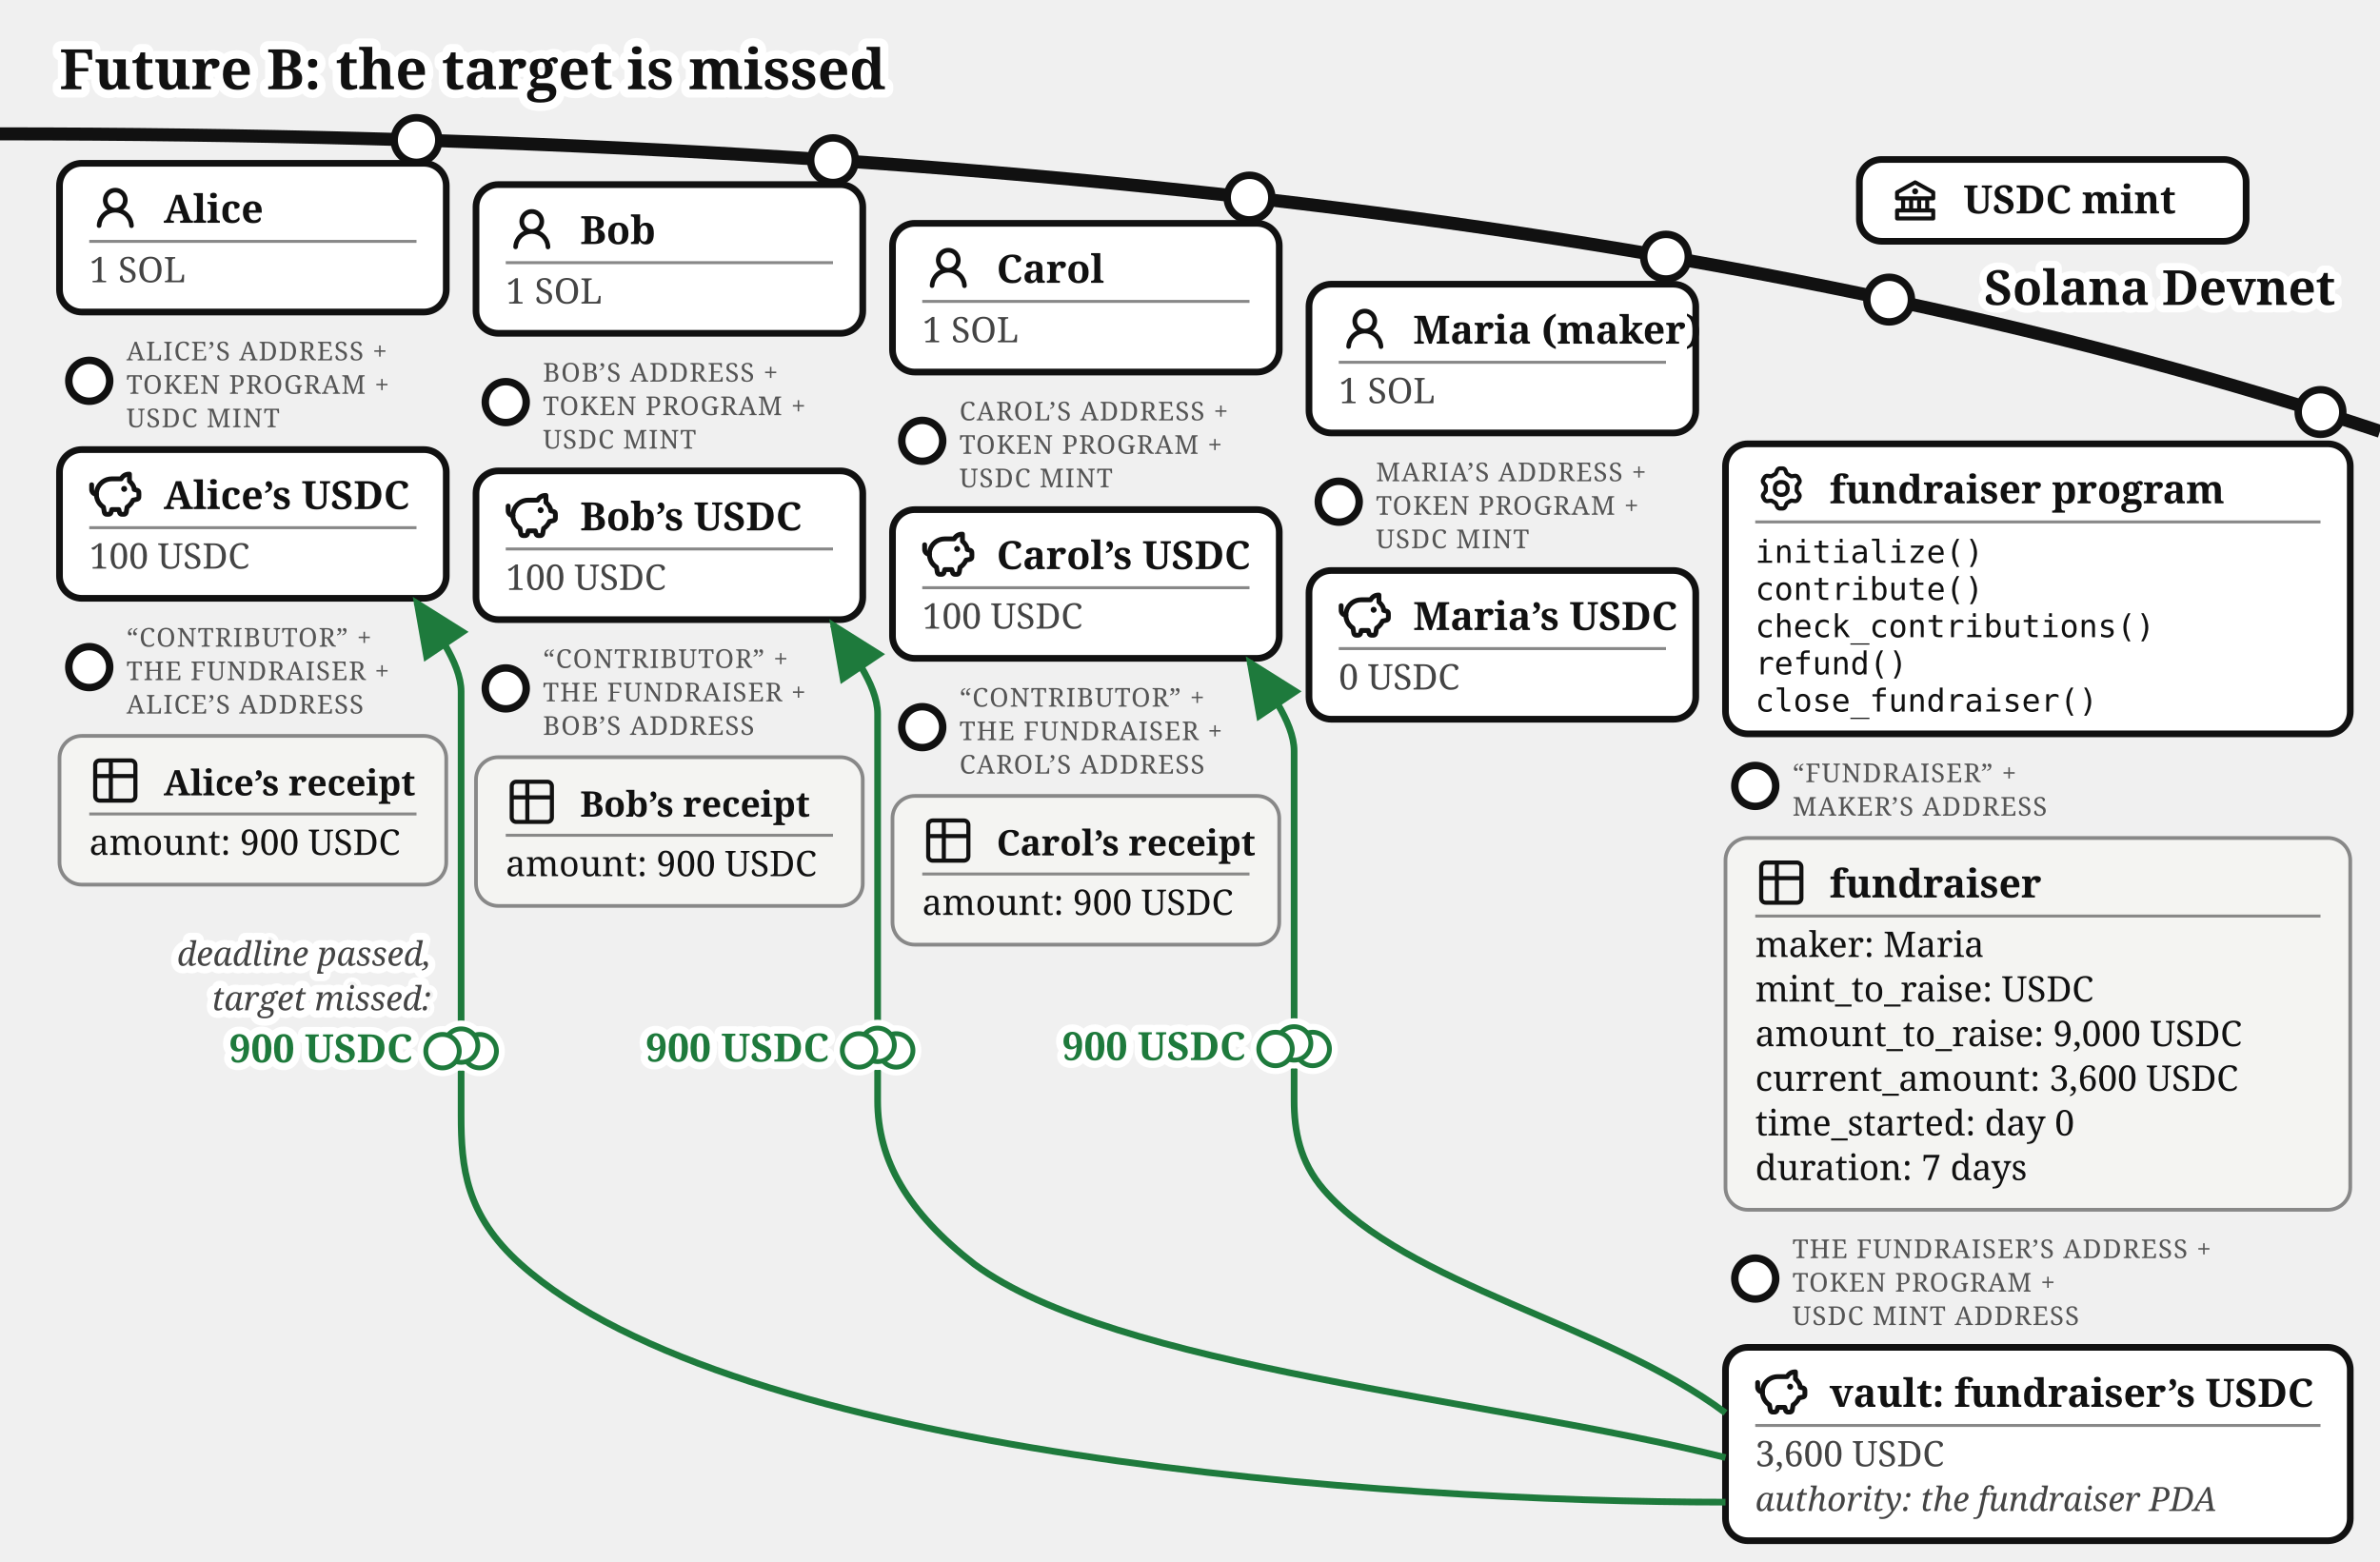
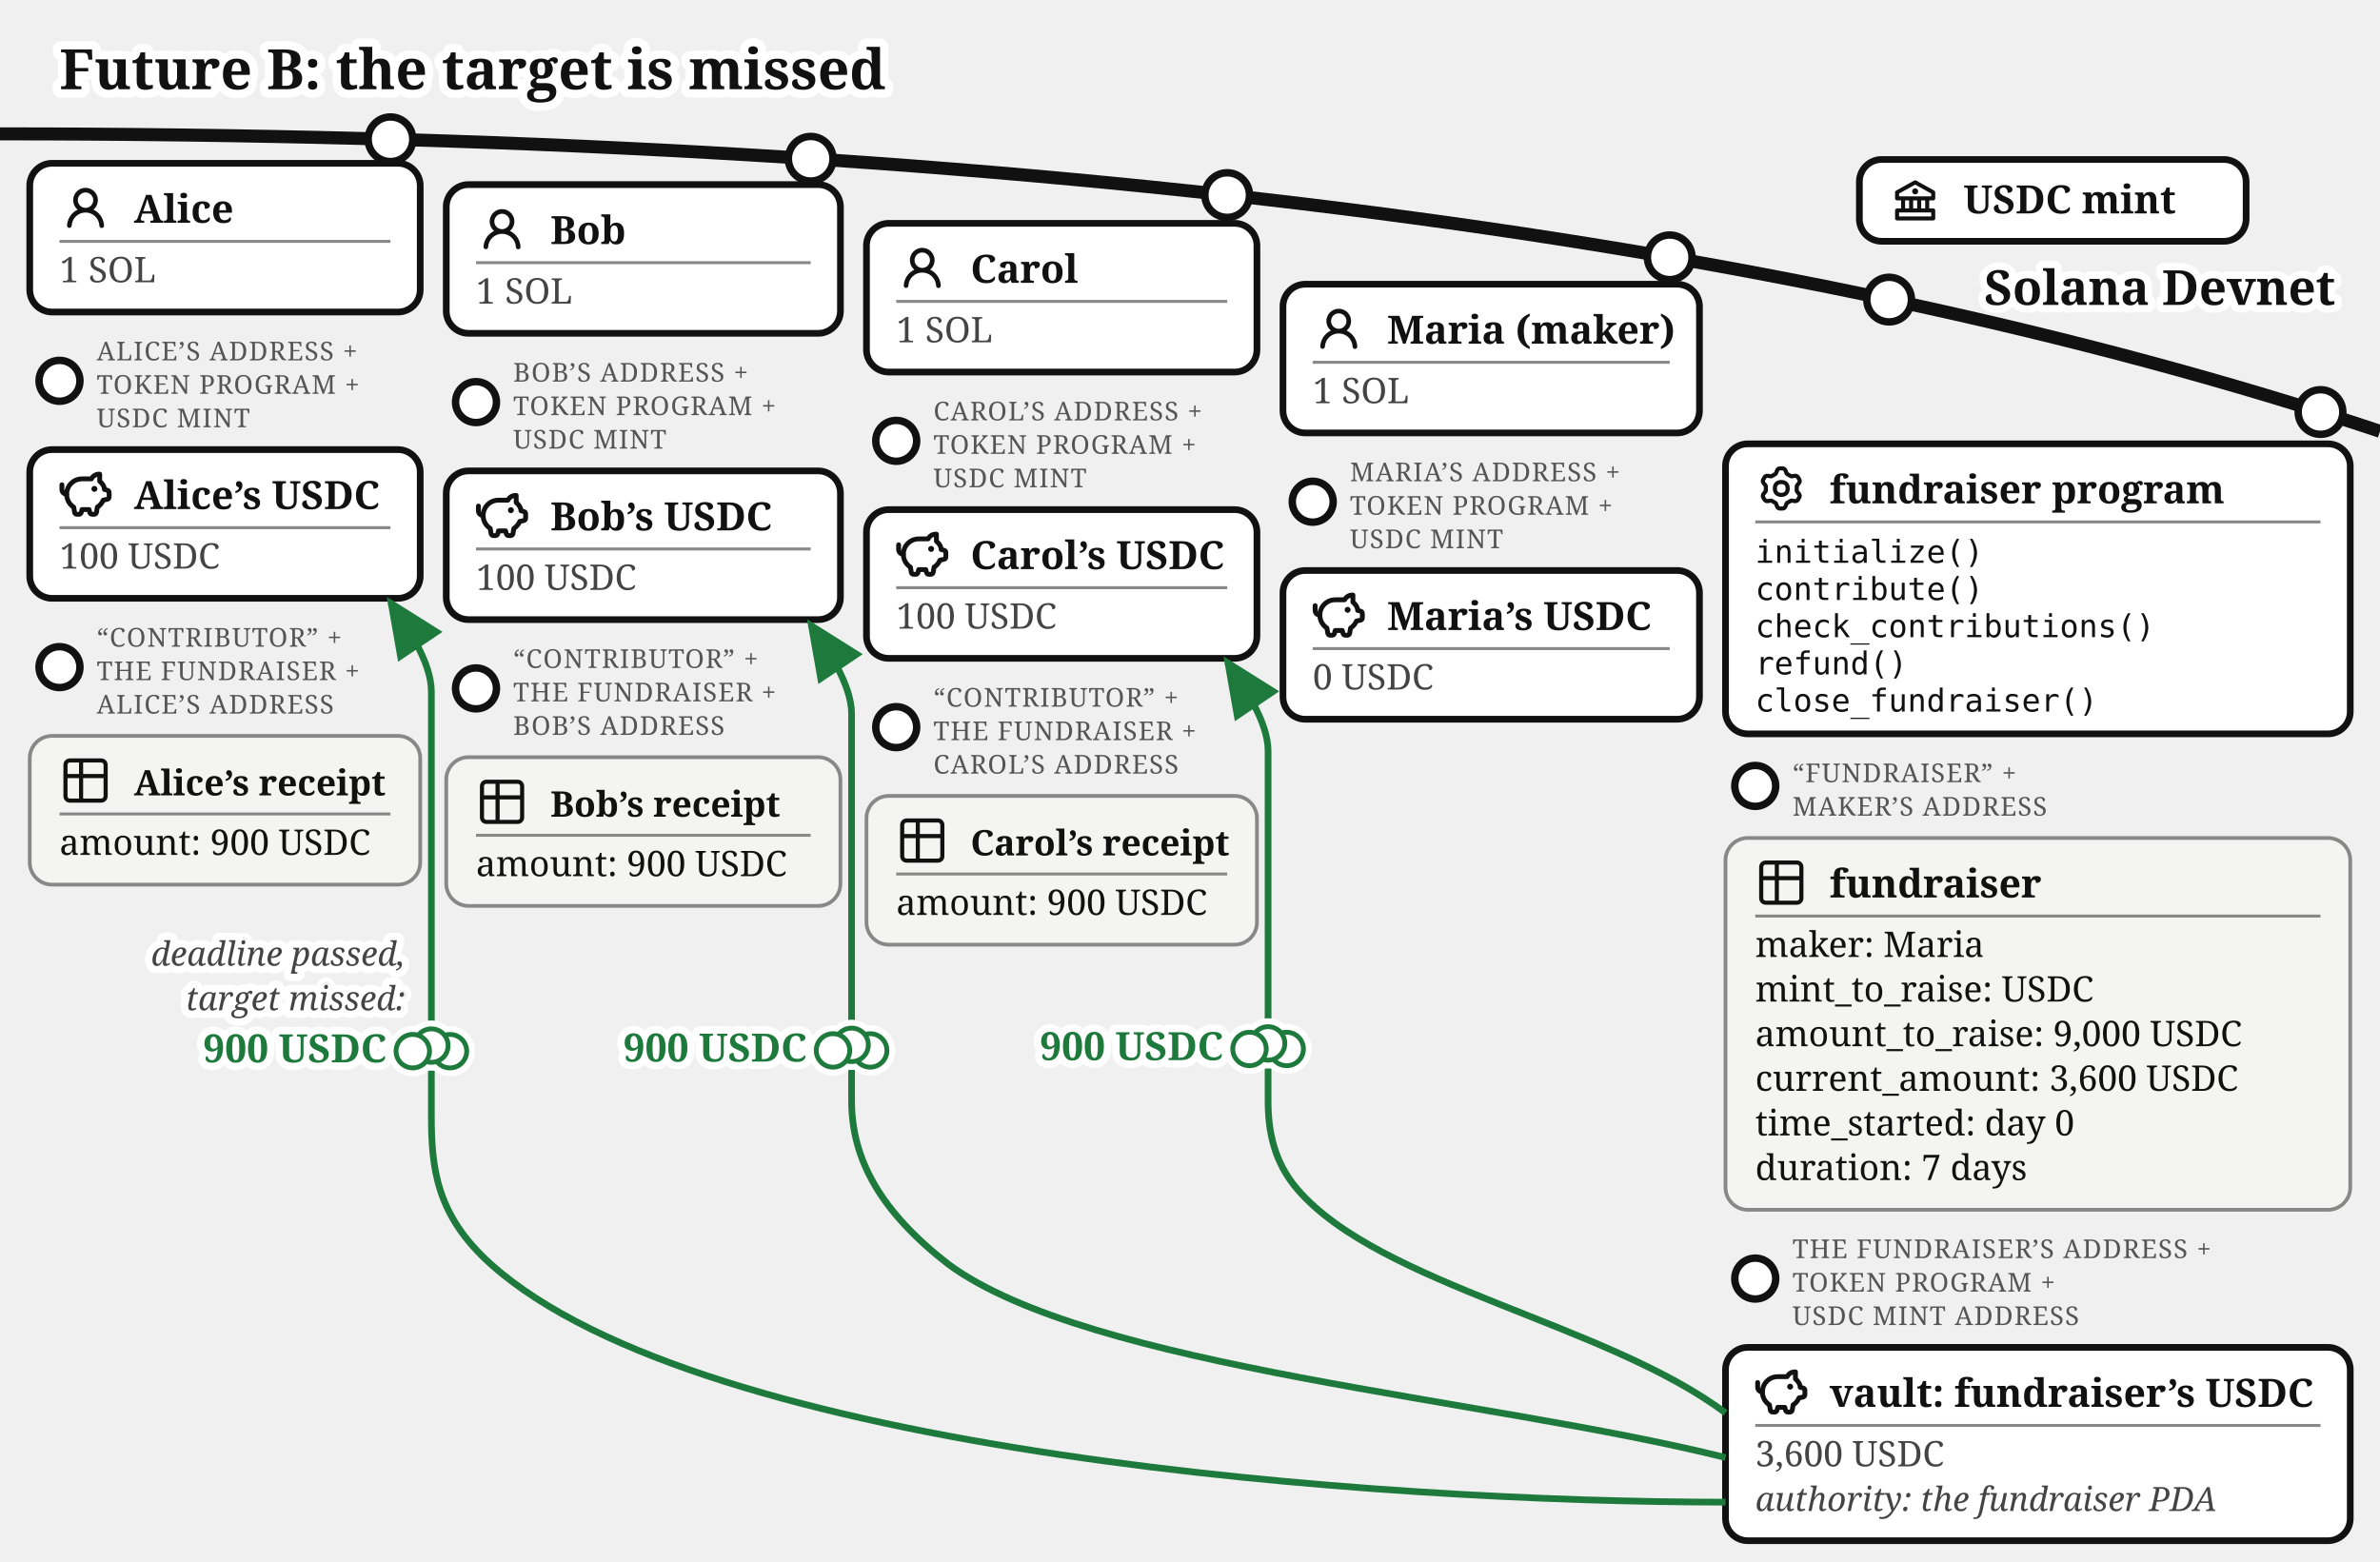
<svg xmlns="http://www.w3.org/2000/svg" viewBox="0 0 640 420" font-family="Gelasio, Georgia, serif" fill="#111">
  <text stroke="#fff" stroke-width="4.5" paint-order="stroke" stroke-linejoin="round" x="16" y="24" font-size="15" font-weight="bold">Future B: the target is missed</text>
  <defs>
    <marker id="fund-fba" markerWidth="9" markerHeight="8" refX="8" refY="4" orient="auto">
      <path d="M0,0 L9,4 L0,8 z" fill="#1e7a3c" />
    </marker>
    <marker id="fund-fbg" markerWidth="9" markerHeight="8" refX="8" refY="4" orient="auto">
      <path d="M0,0 L9,4 L0,8 z" fill="#777" />
    </marker>
  </defs>
  <path d="M 0,36 Q 400,36 640,116" fill="none" stroke="#111" stroke-width="3.5" />
  <text stroke="#fff" stroke-width="4" paint-order="stroke" stroke-linejoin="round" x="628" y="82" font-size="13" font-weight="bold" fill="#111" text-anchor="end">Solana Devnet</text>
  <g>
    <circle cx="508" cy="80.573" r="6" fill="#fff" stroke="#111" stroke-width="2" />
    <rect x="500" y="42.893" width="104" height="22" rx="6" fill="#fff" stroke="#111" stroke-width="1.8" />
    <g transform="translate(508,46.8932)">
      <g transform="translate(0.52,0.519) scale(0.54)" fill="#111">
        <path d="m21.49 7.13l-9-5a.99.99 0 0 0-.97 0l-9.01 5C2.19 7.31 2 7.64 2 8v3c0 .55.45 1 1 1h2v4H3c-.55 0-1 .45-1 1v4c0 .55.45 1 1 1h18c.55 0 1-.45 1-1v-4c0-.55-.45-1-1-1h-2v-4h2c.55 0 1-.45 1-1V8a1 1 0 0 0-.51-.87M7 12h2v4H7zm6 0v4h-2v-4zm7 6v2H4v-2zm-3-2h-2v-4h2zm3-6H4V8.59l8-4.44l8 4.44z" />
        <path d="M12 6a1.5 1.5 0 1 0 0 3a1.5 1.5 0 1 0 0-3" />
      </g>
    </g>
    <text x="528" y="57.39" font-size="10.5" font-weight="bold">USDC mint</text>
  </g>
  <g>
-     <circle cx="112" cy="37.663" r="6" fill="#fff" stroke="#111" stroke-width="2" />
-     <rect x="16" y="43.917" width="104" height="40" rx="6" fill="#fff" stroke="#111" stroke-width="1.8" />
-     <g transform="translate(24,48.9168)">
-       <g transform="translate(0.36,0.767) scale(0.8301)" fill="#111">
-         <path d="M10.561 8.073a6 6 0 0 1 3.432 5.142a.75.75 0 1 1-1.498.07a4.5 4.5 0 0 0-8.99 0a.75.75 0 0 1-1.498-.07a6 6 0 0 1 3.431-5.142a3.999 3.999 0 1 1 5.123 0M10.5 5a2.5 2.5 0 1 0-5 0a2.5 2.5 0 0 0 5 0" />
-       </g>
-     </g>
-     <text x="44" y="59.917" font-size="10.5" font-weight="bold">Alice</text>
-     <line x1="24" y1="64.917" x2="112" y2="64.917" stroke="#888" stroke-width="0.8" />
-     <text x="24" y="75.917" font-size="9.5" fill="#444">1 SOL</text>
-   </g>
-   <g>
-     <circle cx="24" cy="102.417" r="5.5" fill="#fff" stroke="#111" stroke-width="2" />
-     <text x="34" y="96.917" font-size="7" letter-spacing="0.3" fill="#555">ALICE’S ADDRESS +</text>
-     <text x="34" y="105.917" font-size="7" letter-spacing="0.3" fill="#555">TOKEN PROGRAM +</text>
-     <text x="34" y="114.917" font-size="7" letter-spacing="0.3" fill="#555">USDC MINT</text>
-     <rect x="16" y="120.917" width="104" height="40" rx="6" fill="#fff" stroke="#111" stroke-width="1.8" />
-     <g transform="translate(24,125.917)">
-       <g transform="translate(-0.624,-0.624) scale(0.6353)" fill="none" stroke="#111" stroke-linecap="round" stroke-linejoin="round" stroke-width="2.047">
-         <path d="M14.5 5.5h-4A6.5 6.5 0 0 0 7 17.478l.288 1.738c.07.423.105.635.202.798a1 1 0 0 0 .49.416c.178.07.392.07.822.07c.397 0 .596 0 .764-.062a1 1 0 0 0 .479-.374c.1-.148.15-.34.246-.727l.209-.837h3l.21.837c.096.386.144.58.245.727a1 1 0 0 0 .479.374c.168.062.367.062.764.062c.43 0 .644 0 .821-.07a1 1 0 0 0 .49-.416c.098-.163.133-.375.203-.798L17 17.478a6.5 6.5 0 0 0 2.502-2.978l.89-.178c.77-.154 1.155-.231 1.381-.508c.227-.276.227-.669.227-1.453v-.3c0-.75 0-1.124-.212-1.396c-.212-.27-.575-.362-1.303-.544L20 10c0-1.5-1.167-2.833-2-3.5v-3h-.264c-1.37 0-2.623.774-3.236 2" />
-         <path d="M15.875 9.75h-.125m.25 0a.25.25 0 1 1-.5 0a.25.25 0 0 1 .5 0M2 8v2a2 2 0 0 0 2 2" />
-       </g>
-     </g>
-     <text x="44" y="136.917" font-size="10.5" font-weight="bold">Alice’s USDC</text>
-     <line x1="24" y1="141.917" x2="112" y2="141.917" stroke="#888" stroke-width="0.8" />
-     <text x="24" y="152.917" font-size="9.5" fill="#444">100 USDC</text>
-   </g>
-   <g>
-     <circle cx="24" cy="179.417" r="5.5" fill="#fff" stroke="#111" stroke-width="2" />
-     <text x="34" y="173.917" font-size="7" letter-spacing="0.3" fill="#555">“CONTRIBUTOR” +</text>
-     <text x="34" y="182.917" font-size="7" letter-spacing="0.3" fill="#555">THE FUNDRAISER +</text>
-     <text x="34" y="191.917" font-size="7" letter-spacing="0.3" fill="#555">ALICE’S ADDRESS</text>
-     <rect x="16" y="197.917" width="104" height="40" rx="6" fill="#f4f4f2" stroke="#888" />
-     <g transform="translate(24,202.917)">
-       <g transform="translate(-0.195,-0.195) scale(0.6)" fill="none" stroke="#111" stroke-linecap="round" stroke-linejoin="round" stroke-width="1.843">
-         <path d="M3 5a2 2 0 0 1 2-2h14a2 2 0 0 1 2 2v14a2 2 0 0 1-2 2H5a2 2 0 0 1-2-2zm0 5h18M10 3v18" />
-       </g>
-     </g>
-     <text x="44" y="213.917" font-size="9.5" font-weight="bold">Alice’s receipt</text>
-     <line x1="24" y1="218.917" x2="112" y2="218.917" stroke="#888" stroke-width="0.8" />
-     <text x="24" y="229.917" font-size="9.5">amount: 900 USDC</text>
-   </g>
-   <g>
-     <circle cx="224" cy="43.091" r="6" fill="#fff" stroke="#111" stroke-width="2" />
-     <rect x="128" y="49.644" width="104" height="40" rx="6" fill="#fff" stroke="#111" stroke-width="1.8" />
-     <g transform="translate(136,54.6439)">
-       <g transform="translate(0.36,0.767) scale(0.8301)" fill="#111">
-         <path d="M10.561 8.073a6 6 0 0 1 3.432 5.142a.75.75 0 1 1-1.498.07a4.5 4.5 0 0 0-8.99 0a.75.75 0 0 1-1.498-.07a6 6 0 0 1 3.431-5.142a3.999 3.999 0 1 1 5.123 0M10.5 5a2.5 2.5 0 1 0-5 0a2.5 2.5 0 0 0 5 0" />
-       </g>
-     </g>
-     <text x="156" y="65.644" font-size="10.5" font-weight="bold">Bob</text>
-     <line x1="136" y1="70.644" x2="224" y2="70.644" stroke="#888" stroke-width="0.8" />
-     <text x="136" y="81.644" font-size="9.5" fill="#444">1 SOL</text>
-   </g>
-   <g>
-     <circle cx="136" cy="108.144" r="5.5" fill="#fff" stroke="#111" stroke-width="2" />
-     <text x="146" y="102.644" font-size="7" letter-spacing="0.3" fill="#555">BOB’S ADDRESS +</text>
-     <text x="146" y="111.644" font-size="7" letter-spacing="0.3" fill="#555">TOKEN PROGRAM +</text>
-     <text x="146" y="120.644" font-size="7" letter-spacing="0.3" fill="#555">USDC MINT</text>
-     <rect x="128" y="126.644" width="104" height="40" rx="6" fill="#fff" stroke="#111" stroke-width="1.8" />
-     <g transform="translate(136,131.644)">
-       <g transform="translate(-0.624,-0.624) scale(0.6353)" fill="none" stroke="#111" stroke-linecap="round" stroke-linejoin="round" stroke-width="2.047">
-         <path d="M14.5 5.5h-4A6.5 6.5 0 0 0 7 17.478l.288 1.738c.07.423.105.635.202.798a1 1 0 0 0 .49.416c.178.07.392.07.822.07c.397 0 .596 0 .764-.062a1 1 0 0 0 .479-.374c.1-.148.15-.34.246-.727l.209-.837h3l.21.837c.096.386.144.58.245.727a1 1 0 0 0 .479.374c.168.062.367.062.764.062c.43 0 .644 0 .821-.07a1 1 0 0 0 .49-.416c.098-.163.133-.375.203-.798L17 17.478a6.5 6.5 0 0 0 2.502-2.978l.89-.178c.77-.154 1.155-.231 1.381-.508c.227-.276.227-.669.227-1.453v-.3c0-.75 0-1.124-.212-1.396c-.212-.27-.575-.362-1.303-.544L20 10c0-1.5-1.167-2.833-2-3.5v-3h-.264c-1.37 0-2.623.774-3.236 2" />
-         <path d="M15.875 9.75h-.125m.25 0a.25.25 0 1 1-.5 0a.25.25 0 0 1 .5 0M2 8v2a2 2 0 0 0 2 2" />
-       </g>
-     </g>
-     <text x="156" y="142.644" font-size="10.5" font-weight="bold">Bob’s USDC</text>
-     <line x1="136" y1="147.644" x2="224" y2="147.644" stroke="#888" stroke-width="0.8" />
-     <text x="136" y="158.644" font-size="9.5" fill="#444">100 USDC</text>
-   </g>
-   <g>
-     <circle cx="136" cy="185.144" r="5.5" fill="#fff" stroke="#111" stroke-width="2" />
-     <text x="146" y="179.644" font-size="7" letter-spacing="0.3" fill="#555">“CONTRIBUTOR” +</text>
-     <text x="146" y="188.644" font-size="7" letter-spacing="0.3" fill="#555">THE FUNDRAISER +</text>
-     <text x="146" y="197.644" font-size="7" letter-spacing="0.3" fill="#555">BOB’S ADDRESS</text>
-     <rect x="128" y="203.644" width="104" height="40" rx="6" fill="#f4f4f2" stroke="#888" />
-     <g transform="translate(136,208.644)">
-       <g transform="translate(-0.195,-0.195) scale(0.6)" fill="none" stroke="#111" stroke-linecap="round" stroke-linejoin="round" stroke-width="1.843">
-         <path d="M3 5a2 2 0 0 1 2-2h14a2 2 0 0 1 2 2v14a2 2 0 0 1-2 2H5a2 2 0 0 1-2-2zm0 5h18M10 3v18" />
-       </g>
-     </g>
-     <text x="156" y="219.644" font-size="9.5" font-weight="bold">Bob’s receipt</text>
-     <line x1="136" y1="224.644" x2="224" y2="224.644" stroke="#888" stroke-width="0.8" />
-     <text x="136" y="235.644" font-size="9.5">amount: 900 USDC</text>
-   </g>
-   <g>
-     <circle cx="336" cy="53.138" r="6" fill="#fff" stroke="#111" stroke-width="2" />
-     <rect x="240" y="60.062" width="104" height="40" rx="6" fill="#fff" stroke="#111" stroke-width="1.8" />
-     <g transform="translate(248,65.0617)">
-       <g transform="translate(0.36,0.767) scale(0.8301)" fill="#111">
-         <path d="M10.561 8.073a6 6 0 0 1 3.432 5.142a.75.75 0 1 1-1.498.07a4.5 4.5 0 0 0-8.99 0a.75.75 0 0 1-1.498-.07a6 6 0 0 1 3.431-5.142a3.999 3.999 0 1 1 5.123 0M10.5 5a2.5 2.5 0 1 0-5 0a2.5 2.5 0 0 0 5 0" />
-       </g>
-     </g>
-     <text x="268" y="76.062" font-size="10.5" font-weight="bold">Carol</text>
-     <line x1="248" y1="81.062" x2="336" y2="81.062" stroke="#888" stroke-width="0.8" />
-     <text x="248" y="92.062" font-size="9.5" fill="#444">1 SOL</text>
-   </g>
-   <g>
-     <circle cx="248" cy="118.562" r="5.5" fill="#fff" stroke="#111" stroke-width="2" />
-     <text x="258" y="113.062" font-size="7" letter-spacing="0.3" fill="#555">CAROL’S ADDRESS +</text>
-     <text x="258" y="122.062" font-size="7" letter-spacing="0.3" fill="#555">TOKEN PROGRAM +</text>
-     <text x="258" y="131.062" font-size="7" letter-spacing="0.3" fill="#555">USDC MINT</text>
-     <rect x="240" y="137.062" width="104" height="40" rx="6" fill="#fff" stroke="#111" stroke-width="1.8" />
-     <g transform="translate(248,142.062)">
-       <g transform="translate(-0.624,-0.624) scale(0.6353)" fill="none" stroke="#111" stroke-linecap="round" stroke-linejoin="round" stroke-width="2.047">
-         <path d="M14.5 5.5h-4A6.5 6.5 0 0 0 7 17.478l.288 1.738c.07.423.105.635.202.798a1 1 0 0 0 .49.416c.178.07.392.07.822.07c.397 0 .596 0 .764-.062a1 1 0 0 0 .479-.374c.1-.148.15-.34.246-.727l.209-.837h3l.21.837c.096.386.144.58.245.727a1 1 0 0 0 .479.374c.168.062.367.062.764.062c.43 0 .644 0 .821-.07a1 1 0 0 0 .49-.416c.098-.163.133-.375.203-.798L17 17.478a6.5 6.5 0 0 0 2.502-2.978l.89-.178c.77-.154 1.155-.231 1.381-.508c.227-.276.227-.669.227-1.453v-.3c0-.75 0-1.124-.212-1.396c-.212-.27-.575-.362-1.303-.544L20 10c0-1.5-1.167-2.833-2-3.5v-3h-.264c-1.37 0-2.623.774-3.236 2" />
-         <path d="M15.875 9.75h-.125m.25 0a.25.25 0 1 1-.5 0a.25.25 0 0 1 .5 0M2 8v2a2 2 0 0 0 2 2" />
-       </g>
-     </g>
-     <text x="268" y="153.062" font-size="10.5" font-weight="bold">Carol’s USDC</text>
-     <line x1="248" y1="158.062" x2="336" y2="158.062" stroke="#888" stroke-width="0.8" />
-     <text x="248" y="169.062" font-size="9.5" fill="#444">100 USDC</text>
-   </g>
-   <g>
-     <circle cx="248" cy="195.562" r="5.5" fill="#fff" stroke="#111" stroke-width="2" />
-     <text x="258" y="190.062" font-size="7" letter-spacing="0.3" fill="#555">“CONTRIBUTOR” +</text>
-     <text x="258" y="199.062" font-size="7" letter-spacing="0.3" fill="#555">THE FUNDRAISER +</text>
-     <text x="258" y="208.062" font-size="7" letter-spacing="0.3" fill="#555">CAROL’S ADDRESS</text>
-     <rect x="240" y="214.062" width="104" height="40" rx="6" fill="#f4f4f2" stroke="#888" />
-     <g transform="translate(248,219.062)">
-       <g transform="translate(-0.195,-0.195) scale(0.6)" fill="none" stroke="#111" stroke-linecap="round" stroke-linejoin="round" stroke-width="1.843">
-         <path d="M3 5a2 2 0 0 1 2-2h14a2 2 0 0 1 2 2v14a2 2 0 0 1-2 2H5a2 2 0 0 1-2-2zm0 5h18M10 3v18" />
-       </g>
-     </g>
-     <text x="268" y="230.062" font-size="9.5" font-weight="bold">Carol’s receipt</text>
-     <line x1="248" y1="235.062" x2="336" y2="235.062" stroke="#888" stroke-width="0.8" />
-     <text x="248" y="246.062" font-size="9.5">amount: 900 USDC</text>
-   </g>
-   <g>
-     <circle cx="448" cy="69.033" r="6" fill="#fff" stroke="#111" stroke-width="2" />
-     <rect x="352" y="76.436" width="104" height="40" rx="6" fill="#fff" stroke="#111" stroke-width="1.8" />
-     <g transform="translate(360,81.4364)">
-       <g transform="translate(0.36,0.767) scale(0.8301)" fill="#111">
-         <path d="M10.561 8.073a6 6 0 0 1 3.432 5.142a.75.75 0 1 1-1.498.07a4.5 4.5 0 0 0-8.99 0a.75.75 0 0 1-1.498-.07a6 6 0 0 1 3.431-5.142a3.999 3.999 0 1 1 5.123 0M10.5 5a2.5 2.5 0 1 0-5 0a2.5 2.5 0 0 0 5 0" />
-       </g>
-     </g>
-     <text x="380" y="92.436" font-size="10.5" font-weight="bold">Maria (maker)</text>
-     <line x1="360" y1="97.436" x2="448" y2="97.436" stroke="#888" stroke-width="0.8" />
-     <text x="360" y="108.436" font-size="9.5" fill="#444">1 SOL</text>
-   </g>
-   <g>
-     <circle cx="360" cy="134.936" r="5.5" fill="#fff" stroke="#111" stroke-width="2" />
-     <text x="370" y="129.436" font-size="7" letter-spacing="0.3" fill="#555">MARIA’S ADDRESS +</text>
-     <text x="370" y="138.436" font-size="7" letter-spacing="0.3" fill="#555">TOKEN PROGRAM +</text>
-     <text x="370" y="147.436" font-size="7" letter-spacing="0.3" fill="#555">USDC MINT</text>
-     <rect x="352" y="153.436" width="104" height="40" rx="6" fill="#fff" stroke="#111" stroke-width="1.8" />
-     <g transform="translate(360,158.436)">
-       <g transform="translate(-0.624,-0.624) scale(0.6353)" fill="none" stroke="#111" stroke-linecap="round" stroke-linejoin="round" stroke-width="2.047">
-         <path d="M14.5 5.5h-4A6.5 6.5 0 0 0 7 17.478l.288 1.738c.07.423.105.635.202.798a1 1 0 0 0 .49.416c.178.07.392.07.822.07c.397 0 .596 0 .764-.062a1 1 0 0 0 .479-.374c.1-.148.15-.34.246-.727l.209-.837h3l.21.837c.096.386.144.58.245.727a1 1 0 0 0 .479.374c.168.062.367.062.764.062c.43 0 .644 0 .821-.07a1 1 0 0 0 .49-.416c.098-.163.133-.375.203-.798L17 17.478a6.5 6.5 0 0 0 2.502-2.978l.89-.178c.77-.154 1.155-.231 1.381-.508c.227-.276.227-.669.227-1.453v-.3c0-.75 0-1.124-.212-1.396c-.212-.27-.575-.362-1.303-.544L20 10c0-1.5-1.167-2.833-2-3.5v-3h-.264c-1.37 0-2.623.774-3.236 2" />
-         <path d="M15.875 9.75h-.125m.25 0a.25.25 0 1 1-.5 0a.25.25 0 0 1 .5 0M2 8v2a2 2 0 0 0 2 2" />
-       </g>
-     </g>
-     <text x="380" y="169.436" font-size="10.5" font-weight="bold">Maria’s USDC</text>
-     <line x1="360" y1="174.436" x2="448" y2="174.436" stroke="#888" stroke-width="0.8" />
-     <text x="360" y="185.436" font-size="9.5" fill="#444">0 USDC</text>
+     <circle cx="105" cy="37.456" r="6" fill="#fff" stroke="#111" stroke-width="2" />
+     <rect x="8" y="43.917" width="105" height="40" rx="6" fill="#fff" stroke="#111" stroke-width="1.8" />
+     <g transform="translate(16,48.9168)">
+       <g transform="translate(0.36,0.767) scale(0.8301)" fill="#111">
+         <path d="M10.561 8.073a6 6 0 0 1 3.432 5.142a.75.75 0 1 1-1.498.07a4.5 4.5 0 0 0-8.99 0a.75.75 0 0 1-1.498-.07a6 6 0 0 1 3.431-5.142a3.999 3.999 0 1 1 5.123 0M10.5 5a2.5 2.5 0 1 0-5 0a2.5 2.5 0 0 0 5 0" />
+       </g>
+     </g>
+     <text x="36" y="59.917" font-size="10.5" font-weight="bold">Alice</text>
+     <line x1="16" y1="64.917" x2="105" y2="64.917" stroke="#888" stroke-width="0.8" />
+     <text x="16" y="75.917" font-size="9.5" fill="#444">1 SOL</text>
+   </g>
+   <g>
+     <circle cx="16" cy="102.417" r="5.5" fill="#fff" stroke="#111" stroke-width="2" />
+     <text x="26" y="96.917" font-size="7" letter-spacing="0.3" fill="#555">ALICE’S ADDRESS +</text>
+     <text x="26" y="105.917" font-size="7" letter-spacing="0.3" fill="#555">TOKEN PROGRAM +</text>
+     <text x="26" y="114.917" font-size="7" letter-spacing="0.3" fill="#555">USDC MINT</text>
+     <rect x="8" y="120.917" width="105" height="40" rx="6" fill="#fff" stroke="#111" stroke-width="1.8" />
+     <g transform="translate(16,125.917)">
+       <g transform="translate(-0.624,-0.624) scale(0.6353)" fill="none" stroke="#111" stroke-linecap="round" stroke-linejoin="round" stroke-width="2.047">
+         <path d="M14.5 5.5h-4A6.5 6.5 0 0 0 7 17.478l.288 1.738c.07.423.105.635.202.798a1 1 0 0 0 .49.416c.178.07.392.07.822.07c.397 0 .596 0 .764-.062a1 1 0 0 0 .479-.374c.1-.148.15-.34.246-.727l.209-.837h3l.21.837c.096.386.144.58.245.727a1 1 0 0 0 .479.374c.168.062.367.062.764.062c.43 0 .644 0 .821-.07a1 1 0 0 0 .49-.416c.098-.163.133-.375.203-.798L17 17.478a6.5 6.5 0 0 0 2.502-2.978l.89-.178c.77-.154 1.155-.231 1.381-.508c.227-.276.227-.669.227-1.453v-.3c0-.75 0-1.124-.212-1.396c-.212-.27-.575-.362-1.303-.544L20 10c0-1.5-1.167-2.833-2-3.5v-3h-.264c-1.37 0-2.623.774-3.236 2" />
+         <path d="M15.875 9.75h-.125m.25 0a.25.25 0 1 1-.5 0a.25.25 0 0 1 .5 0M2 8v2a2 2 0 0 0 2 2" />
+       </g>
+     </g>
+     <text x="36" y="136.917" font-size="10.5" font-weight="bold">Alice’s USDC</text>
+     <line x1="16" y1="141.917" x2="105" y2="141.917" stroke="#888" stroke-width="0.8" />
+     <text x="16" y="152.917" font-size="9.5" fill="#444">100 USDC</text>
+   </g>
+   <g>
+     <circle cx="16" cy="179.417" r="5.5" fill="#fff" stroke="#111" stroke-width="2" />
+     <text x="26" y="173.917" font-size="7" letter-spacing="0.3" fill="#555">“CONTRIBUTOR” +</text>
+     <text x="26" y="182.917" font-size="7" letter-spacing="0.3" fill="#555">THE FUNDRAISER +</text>
+     <text x="26" y="191.917" font-size="7" letter-spacing="0.3" fill="#555">ALICE’S ADDRESS</text>
+     <rect x="8" y="197.917" width="105" height="40" rx="6" fill="#f4f4f2" stroke="#888" />
+     <g transform="translate(16,202.917)">
+       <g transform="translate(-0.195,-0.195) scale(0.6)" fill="none" stroke="#111" stroke-linecap="round" stroke-linejoin="round" stroke-width="1.843">
+         <path d="M3 5a2 2 0 0 1 2-2h14a2 2 0 0 1 2 2v14a2 2 0 0 1-2 2H5a2 2 0 0 1-2-2zm0 5h18M10 3v18" />
+       </g>
+     </g>
+     <text x="36" y="213.917" font-size="9.5" font-weight="bold">Alice’s receipt</text>
+     <line x1="16" y1="218.917" x2="105" y2="218.917" stroke="#888" stroke-width="0.8" />
+     <text x="16" y="229.917" font-size="9.5">amount: 900 USDC</text>
+   </g>
+   <g>
+     <circle cx="218" cy="42.692" r="6" fill="#fff" stroke="#111" stroke-width="2" />
+     <rect x="120" y="49.644" width="106" height="40" rx="6" fill="#fff" stroke="#111" stroke-width="1.8" />
+     <g transform="translate(128,54.6439)">
+       <g transform="translate(0.36,0.767) scale(0.8301)" fill="#111">
+         <path d="M10.561 8.073a6 6 0 0 1 3.432 5.142a.75.75 0 1 1-1.498.07a4.5 4.5 0 0 0-8.99 0a.75.75 0 0 1-1.498-.07a6 6 0 0 1 3.431-5.142a3.999 3.999 0 1 1 5.123 0M10.5 5a2.5 2.5 0 1 0-5 0a2.5 2.5 0 0 0 5 0" />
+       </g>
+     </g>
+     <text x="148" y="65.644" font-size="10.5" font-weight="bold">Bob</text>
+     <line x1="128" y1="70.644" x2="218" y2="70.644" stroke="#888" stroke-width="0.8" />
+     <text x="128" y="81.644" font-size="9.5" fill="#444">1 SOL</text>
+   </g>
+   <g>
+     <circle cx="128" cy="108.144" r="5.5" fill="#fff" stroke="#111" stroke-width="2" />
+     <text x="138" y="102.644" font-size="7" letter-spacing="0.3" fill="#555">BOB’S ADDRESS +</text>
+     <text x="138" y="111.644" font-size="7" letter-spacing="0.3" fill="#555">TOKEN PROGRAM +</text>
+     <text x="138" y="120.644" font-size="7" letter-spacing="0.3" fill="#555">USDC MINT</text>
+     <rect x="120" y="126.644" width="106" height="40" rx="6" fill="#fff" stroke="#111" stroke-width="1.8" />
+     <g transform="translate(128,131.644)">
+       <g transform="translate(-0.624,-0.624) scale(0.6353)" fill="none" stroke="#111" stroke-linecap="round" stroke-linejoin="round" stroke-width="2.047">
+         <path d="M14.5 5.5h-4A6.5 6.5 0 0 0 7 17.478l.288 1.738c.07.423.105.635.202.798a1 1 0 0 0 .49.416c.178.07.392.07.822.07c.397 0 .596 0 .764-.062a1 1 0 0 0 .479-.374c.1-.148.15-.34.246-.727l.209-.837h3l.21.837c.096.386.144.58.245.727a1 1 0 0 0 .479.374c.168.062.367.062.764.062c.43 0 .644 0 .821-.07a1 1 0 0 0 .49-.416c.098-.163.133-.375.203-.798L17 17.478a6.5 6.5 0 0 0 2.502-2.978l.89-.178c.77-.154 1.155-.231 1.381-.508c.227-.276.227-.669.227-1.453v-.3c0-.75 0-1.124-.212-1.396c-.212-.27-.575-.362-1.303-.544L20 10c0-1.5-1.167-2.833-2-3.5v-3h-.264c-1.37 0-2.623.774-3.236 2" />
+         <path d="M15.875 9.75h-.125m.25 0a.25.25 0 1 1-.5 0a.25.25 0 0 1 .5 0M2 8v2a2 2 0 0 0 2 2" />
+       </g>
+     </g>
+     <text x="148" y="142.644" font-size="10.5" font-weight="bold">Bob’s USDC</text>
+     <line x1="128" y1="147.644" x2="218" y2="147.644" stroke="#888" stroke-width="0.8" />
+     <text x="128" y="158.644" font-size="9.5" fill="#444">100 USDC</text>
+   </g>
+   <g>
+     <circle cx="128" cy="185.144" r="5.5" fill="#fff" stroke="#111" stroke-width="2" />
+     <text x="138" y="179.644" font-size="7" letter-spacing="0.3" fill="#555">“CONTRIBUTOR” +</text>
+     <text x="138" y="188.644" font-size="7" letter-spacing="0.3" fill="#555">THE FUNDRAISER +</text>
+     <text x="138" y="197.644" font-size="7" letter-spacing="0.3" fill="#555">BOB’S ADDRESS</text>
+     <rect x="120" y="203.644" width="106" height="40" rx="6" fill="#f4f4f2" stroke="#888" />
+     <g transform="translate(128,208.644)">
+       <g transform="translate(-0.195,-0.195) scale(0.6)" fill="none" stroke="#111" stroke-linecap="round" stroke-linejoin="round" stroke-width="1.843">
+         <path d="M3 5a2 2 0 0 1 2-2h14a2 2 0 0 1 2 2v14a2 2 0 0 1-2 2H5a2 2 0 0 1-2-2zm0 5h18M10 3v18" />
+       </g>
+     </g>
+     <text x="148" y="219.644" font-size="9.5" font-weight="bold">Bob’s receipt</text>
+     <line x1="128" y1="224.644" x2="218" y2="224.644" stroke="#888" stroke-width="0.8" />
+     <text x="128" y="235.644" font-size="9.5">amount: 900 USDC</text>
+   </g>
+   <g>
+     <circle cx="330" cy="52.465" r="6" fill="#fff" stroke="#111" stroke-width="2" />
+     <rect x="233" y="60.062" width="105" height="40" rx="6" fill="#fff" stroke="#111" stroke-width="1.8" />
+     <g transform="translate(241,65.0617)">
+       <g transform="translate(0.36,0.767) scale(0.8301)" fill="#111">
+         <path d="M10.561 8.073a6 6 0 0 1 3.432 5.142a.75.75 0 1 1-1.498.07a4.5 4.5 0 0 0-8.99 0a.75.75 0 0 1-1.498-.07a6 6 0 0 1 3.431-5.142a3.999 3.999 0 1 1 5.123 0M10.5 5a2.5 2.5 0 1 0-5 0a2.5 2.5 0 0 0 5 0" />
+       </g>
+     </g>
+     <text x="261" y="76.062" font-size="10.5" font-weight="bold">Carol</text>
+     <line x1="241" y1="81.062" x2="330" y2="81.062" stroke="#888" stroke-width="0.8" />
+     <text x="241" y="92.062" font-size="9.5" fill="#444">1 SOL</text>
+   </g>
+   <g>
+     <circle cx="241" cy="118.562" r="5.5" fill="#fff" stroke="#111" stroke-width="2" />
+     <text x="251" y="113.062" font-size="7" letter-spacing="0.3" fill="#555">CAROL’S ADDRESS +</text>
+     <text x="251" y="122.062" font-size="7" letter-spacing="0.3" fill="#555">TOKEN PROGRAM +</text>
+     <text x="251" y="131.062" font-size="7" letter-spacing="0.3" fill="#555">USDC MINT</text>
+     <rect x="233" y="137.062" width="105" height="40" rx="6" fill="#fff" stroke="#111" stroke-width="1.8" />
+     <g transform="translate(241,142.062)">
+       <g transform="translate(-0.624,-0.624) scale(0.6353)" fill="none" stroke="#111" stroke-linecap="round" stroke-linejoin="round" stroke-width="2.047">
+         <path d="M14.5 5.5h-4A6.5 6.5 0 0 0 7 17.478l.288 1.738c.07.423.105.635.202.798a1 1 0 0 0 .49.416c.178.07.392.07.822.07c.397 0 .596 0 .764-.062a1 1 0 0 0 .479-.374c.1-.148.15-.34.246-.727l.209-.837h3l.21.837c.096.386.144.58.245.727a1 1 0 0 0 .479.374c.168.062.367.062.764.062c.43 0 .644 0 .821-.07a1 1 0 0 0 .49-.416c.098-.163.133-.375.203-.798L17 17.478a6.5 6.5 0 0 0 2.502-2.978l.89-.178c.77-.154 1.155-.231 1.381-.508c.227-.276.227-.669.227-1.453v-.3c0-.75 0-1.124-.212-1.396c-.212-.27-.575-.362-1.303-.544L20 10c0-1.5-1.167-2.833-2-3.5v-3h-.264c-1.37 0-2.623.774-3.236 2" />
+         <path d="M15.875 9.75h-.125m.25 0a.25.25 0 1 1-.5 0a.25.25 0 0 1 .5 0M2 8v2a2 2 0 0 0 2 2" />
+       </g>
+     </g>
+     <text x="261" y="153.062" font-size="10.5" font-weight="bold">Carol’s USDC</text>
+     <line x1="241" y1="158.062" x2="330" y2="158.062" stroke="#888" stroke-width="0.8" />
+     <text x="241" y="169.062" font-size="9.5" fill="#444">100 USDC</text>
+   </g>
+   <g>
+     <circle cx="241" cy="195.562" r="5.5" fill="#fff" stroke="#111" stroke-width="2" />
+     <text x="251" y="190.062" font-size="7" letter-spacing="0.3" fill="#555">“CONTRIBUTOR” +</text>
+     <text x="251" y="199.062" font-size="7" letter-spacing="0.3" fill="#555">THE FUNDRAISER +</text>
+     <text x="251" y="208.062" font-size="7" letter-spacing="0.3" fill="#555">CAROL’S ADDRESS</text>
+     <rect x="233" y="214.062" width="105" height="40" rx="6" fill="#f4f4f2" stroke="#888" />
+     <g transform="translate(241,219.062)">
+       <g transform="translate(-0.195,-0.195) scale(0.6)" fill="none" stroke="#111" stroke-linecap="round" stroke-linejoin="round" stroke-width="1.843">
+         <path d="M3 5a2 2 0 0 1 2-2h14a2 2 0 0 1 2 2v14a2 2 0 0 1-2 2H5a2 2 0 0 1-2-2zm0 5h18M10 3v18" />
+       </g>
+     </g>
+     <text x="261" y="230.062" font-size="9.5" font-weight="bold">Carol’s receipt</text>
+     <line x1="241" y1="235.062" x2="330" y2="235.062" stroke="#888" stroke-width="0.8" />
+     <text x="241" y="246.062" font-size="9.5">amount: 900 USDC</text>
+   </g>
+   <g>
+     <circle cx="449" cy="69.206" r="6" fill="#fff" stroke="#111" stroke-width="2" />
+     <rect x="345" y="76.436" width="112" height="40" rx="6" fill="#fff" stroke="#111" stroke-width="1.8" />
+     <g transform="translate(353,81.4364)">
+       <g transform="translate(0.36,0.767) scale(0.8301)" fill="#111">
+         <path d="M10.561 8.073a6 6 0 0 1 3.432 5.142a.75.75 0 1 1-1.498.07a4.5 4.5 0 0 0-8.99 0a.75.75 0 0 1-1.498-.07a6 6 0 0 1 3.431-5.142a3.999 3.999 0 1 1 5.123 0M10.5 5a2.5 2.5 0 1 0-5 0a2.5 2.5 0 0 0 5 0" />
+       </g>
+     </g>
+     <text x="373" y="92.436" font-size="10.5" font-weight="bold">Maria (maker)</text>
+     <line x1="353" y1="97.436" x2="449" y2="97.436" stroke="#888" stroke-width="0.8" />
+     <text x="353" y="108.436" font-size="9.5" fill="#444">1 SOL</text>
+   </g>
+   <g>
+     <circle cx="353" cy="134.936" r="5.5" fill="#fff" stroke="#111" stroke-width="2" />
+     <text x="363" y="129.436" font-size="7" letter-spacing="0.3" fill="#555">MARIA’S ADDRESS +</text>
+     <text x="363" y="138.436" font-size="7" letter-spacing="0.3" fill="#555">TOKEN PROGRAM +</text>
+     <text x="363" y="147.436" font-size="7" letter-spacing="0.3" fill="#555">USDC MINT</text>
+     <rect x="345" y="153.436" width="112" height="40" rx="6" fill="#fff" stroke="#111" stroke-width="1.8" />
+     <g transform="translate(353,158.436)">
+       <g transform="translate(-0.624,-0.624) scale(0.6353)" fill="none" stroke="#111" stroke-linecap="round" stroke-linejoin="round" stroke-width="2.047">
+         <path d="M14.5 5.5h-4A6.5 6.5 0 0 0 7 17.478l.288 1.738c.07.423.105.635.202.798a1 1 0 0 0 .49.416c.178.07.392.07.822.07c.397 0 .596 0 .764-.062a1 1 0 0 0 .479-.374c.1-.148.15-.34.246-.727l.209-.837h3l.21.837c.096.386.144.58.245.727a1 1 0 0 0 .479.374c.168.062.367.062.764.062c.43 0 .644 0 .821-.07a1 1 0 0 0 .49-.416c.098-.163.133-.375.203-.798L17 17.478a6.5 6.5 0 0 0 2.502-2.978l.89-.178c.77-.154 1.155-.231 1.381-.508c.227-.276.227-.669.227-1.453v-.3c0-.75 0-1.124-.212-1.396c-.212-.27-.575-.362-1.303-.544L20 10c0-1.5-1.167-2.833-2-3.5v-3h-.264c-1.37 0-2.623.774-3.236 2" />
+         <path d="M15.875 9.75h-.125m.25 0a.25.25 0 1 1-.5 0a.25.25 0 0 1 .5 0M2 8v2a2 2 0 0 0 2 2" />
+       </g>
+     </g>
+     <text x="373" y="169.436" font-size="10.5" font-weight="bold">Maria’s USDC</text>
+     <line x1="353" y1="174.436" x2="449" y2="174.436" stroke="#888" stroke-width="0.8" />
+     <text x="353" y="185.436" font-size="9.5" fill="#444">0 USDC</text>
  </g>
  <g>
    <circle cx="624" cy="110.812" r="6" fill="#fff" stroke="#111" stroke-width="2" />
    <rect x="464" y="119.37" width="168" height="78" rx="6" fill="#fff" stroke="#111" stroke-width="1.8" />
    <g transform="translate(472,124.37)">
      <g transform="translate(0.951,0.952) scale(0.864)" fill="none" stroke="#111" stroke-linecap="round" stroke-linejoin="round" stroke-width="1.28">
        <path d="M11.808 7.727c0 .05.017.1.048.14l.667.84a.96.96 0 0 1 .082 1.08l-.392.676a.96.96 0 0 1-.975.47l-1.063-.16a.23.23 0 0 0-.145.027l-1.26.727a.23.23 0 0 0-.096.112l-.392 1a.96.96 0 0 1-.893.611h-.782a.96.96 0 0 1-.893-.61l-.392-1a.23.23 0 0 0-.096-.113L3.967 10.8a.23.23 0 0 0-.145-.028l-1.063.162a.96.96 0 0 1-.976-.47l-.39-.677a.96.96 0 0 1 .08-1.08l.67-.84a.22.22 0 0 0 .05-.14V6.273c0-.05-.018-.1-.05-.14l-.67-.84a.96.96 0 0 1-.08-1.08l.39-.676a.96.96 0 0 1 .976-.47l1.06.16a.23.23 0 0 0 .145-.027l1.262-.73a.23.23 0 0 0 .096-.113l.394-.996A.96.96 0 0 1 6.61.75h.784a.96.96 0 0 1 .893.61l.392.997q.028.075.096.116l1.26.727a.23.23 0 0 0 .145.028l1.062-.162a.96.96 0 0 1 .976.47l.391.677a.96.96 0 0 1-.081 1.08l-.67.84a.22.22 0 0 0-.049.14v1.454Z" />
        <path d="M7 8.996c1.277 0 1.996-.719 1.996-1.996S8.277 5.004 7 5.004S5.004 5.723 5.004 7S5.723 8.996 7 8.996" />
      </g>
    </g>
    <text x="492" y="135.37" font-size="10.5" font-weight="bold">fundraiser program</text>
    <line x1="472" y1="140.37" x2="624" y2="140.37" stroke="#888" stroke-width="0.8" />
    <text x="472" y="151.37" font-size="8.5" font-family="'DejaVu Sans Mono', Menlo, monospace">initialize()</text>
    <text x="472" y="161.37" font-size="8.5" font-family="'DejaVu Sans Mono', Menlo, monospace">contribute()</text>
    <text x="472" y="171.37" font-size="8.5" font-family="'DejaVu Sans Mono', Menlo, monospace">check_contributions()</text>
    <text x="472" y="181.37" font-size="8.5" font-family="'DejaVu Sans Mono', Menlo, monospace">refund()</text>
    <text x="472" y="191.37" font-size="8.5" font-family="'DejaVu Sans Mono', Menlo, monospace">close_fundraiser()</text>
  </g>
  <g>
    <circle cx="472" cy="211.37" r="5.5" fill="#fff" stroke="#111" stroke-width="2" />
    <text x="482" y="210.37" font-size="7" letter-spacing="0.3" fill="#555">“FUNDRAISER” +</text>
    <text x="482" y="219.37" font-size="7" letter-spacing="0.3" fill="#555">MAKER’S ADDRESS</text>
    <rect x="464" y="225.37" width="168" height="100" rx="6" fill="#f4f4f2" stroke="#888" />
    <g transform="translate(472,230.37)">
      <g transform="translate(-0.195,-0.195) scale(0.6)" fill="none" stroke="#111" stroke-linecap="round" stroke-linejoin="round" stroke-width="1.843">
        <path d="M3 5a2 2 0 0 1 2-2h14a2 2 0 0 1 2 2v14a2 2 0 0 1-2 2H5a2 2 0 0 1-2-2zm0 5h18M10 3v18" />
      </g>
    </g>
    <text x="492" y="241.37" font-size="10.5" font-weight="bold">fundraiser</text>
    <line x1="472" y1="246.37" x2="624" y2="246.37" stroke="#888" stroke-width="0.8" />
    <text x="472" y="257.37" font-size="9.5">maker: Maria</text>
    <text x="472" y="269.37" font-size="9.5">mint_to_raise: USDC</text>
    <text x="472" y="281.37" font-size="9.5">amount_to_raise: 9,000 USDC</text>
    <text x="472" y="293.37" font-size="9.5">current_amount: 3,600 USDC</text>
    <text x="472" y="305.37" font-size="9.5">time_started: day 0</text>
    <text x="472" y="317.37" font-size="9.5">duration: 7 days</text>
  </g>
  <g>
    <circle cx="472" cy="343.87" r="5.5" fill="#fff" stroke="#111" stroke-width="2" />
    <text x="482" y="338.37" font-size="7" letter-spacing="0.3" fill="#555">THE FUNDRAISER’S ADDRESS +</text>
    <text x="482" y="347.37" font-size="7" letter-spacing="0.3" fill="#555">TOKEN PROGRAM +</text>
    <text x="482" y="356.37" font-size="7" letter-spacing="0.3" fill="#555">USDC MINT ADDRESS</text>
    <rect x="464" y="362.37" width="168" height="52" rx="6" fill="#fff" stroke="#111" stroke-width="1.8" />
    <g transform="translate(472,367.37)">
      <g transform="translate(-0.624,-0.624) scale(0.6353)" fill="none" stroke="#111" stroke-linecap="round" stroke-linejoin="round" stroke-width="2.047">
        <path d="M14.5 5.5h-4A6.5 6.5 0 0 0 7 17.478l.288 1.738c.07.423.105.635.202.798a1 1 0 0 0 .49.416c.178.07.392.07.822.07c.397 0 .596 0 .764-.062a1 1 0 0 0 .479-.374c.1-.148.15-.34.246-.727l.209-.837h3l.21.837c.096.386.144.58.245.727a1 1 0 0 0 .479.374c.168.062.367.062.764.062c.43 0 .644 0 .821-.07a1 1 0 0 0 .49-.416c.098-.163.133-.375.203-.798L17 17.478a6.5 6.5 0 0 0 2.502-2.978l.89-.178c.77-.154 1.155-.231 1.381-.508c.227-.276.227-.669.227-1.453v-.3c0-.75 0-1.124-.212-1.396c-.212-.27-.575-.362-1.303-.544L20 10c0-1.5-1.167-2.833-2-3.5v-3h-.264c-1.37 0-2.623.774-3.236 2" />
        <path d="M15.875 9.75h-.125m.25 0a.25.25 0 1 1-.5 0a.25.25 0 0 1 .5 0M2 8v2a2 2 0 0 0 2 2" />
      </g>
    </g>
    <text x="492" y="378.37" font-size="10.5" font-weight="bold">vault: fundraiser’s USDC</text>
    <line x1="472" y1="383.37" x2="624" y2="383.37" stroke="#888" stroke-width="0.8" />
    <text x="472" y="394.37" font-size="9.5" fill="#444">3,600 USDC</text>
    <text x="472" y="406.37" font-size="9" font-style="italic" fill="#444">authority: the fundraiser PDA</text>
  </g>
-   <path d="M 464,404 C 372,404 197.254,391.245 140,340 C 125.247,326.796 124,314 124,300 C 124,240 124,205 124,186 C 124,178 116.357,168.482 112,162" fill="none" stroke="#1e7a3c" stroke-width="1.8" marker-end="url(#fund-fba)" />
-   <text text-anchor="end" stroke="#fff" stroke-width="4" paint-order="stroke" stroke-linejoin="round" x="111" y="285.71" font-size="10.5" font-weight="bold" fill="#1e7a3c">900 USDC</text>
-   <path d="M 464,392 C 400,376 300,368 262,340 C 244,326 236,312 236,296 C 236,250 236,215 236,192 C 236,184 228.357,174.482 224,168" fill="none" stroke="#1e7a3c" stroke-width="1.8" marker-end="url(#fund-fba)" />
-   <text text-anchor="end" stroke="#fff" stroke-width="4" paint-order="stroke" stroke-linejoin="round" x="223" y="285.51" font-size="10.5" font-weight="bold" fill="#1e7a3c">900 USDC</text>
-   <path d="M 464,380 C 432,356 378.238,345.641 356,320 C 349.448,312.445 348,304 348,296 C 348,260 348,224 348,202 C 348,194 340.357,184.482 336,178" fill="none" stroke="#1e7a3c" stroke-width="1.8" marker-end="url(#fund-fba)" />
-   <text text-anchor="end" stroke="#fff" stroke-width="4" paint-order="stroke" stroke-linejoin="round" x="335" y="285.12" font-size="10.5" font-weight="bold" fill="#1e7a3c">900 USDC</text>
-   <text stroke="#fff" stroke-width="4" paint-order="stroke" stroke-linejoin="round" x="115.96" y="259.71" font-size="9" font-style="italic" fill="#444" text-anchor="end">deadline passed,</text>
-   <text stroke="#fff" stroke-width="4" paint-order="stroke" stroke-linejoin="round" x="115.96" y="271.71" font-size="9" font-style="italic" fill="#444" text-anchor="end">target missed:</text>
-   <g class="coin" transform="translate(124,281.21)" fill="#fff">
+   <path d="M 464,404 C 372,404 189.254,391.245 132,340 C 117.247,326.796 116,314 116,300 C 116,240 116,205 116,186 C 116,178 109.357,168.482 105,162" fill="none" stroke="#1e7a3c" stroke-width="1.8" marker-end="url(#fund-fba)" />
+   <text text-anchor="end" stroke="#fff" stroke-width="4" paint-order="stroke" stroke-linejoin="round" x="104" y="285.71" font-size="10.5" font-weight="bold" fill="#1e7a3c">900 USDC</text>
+   <path d="M 464,392 C 400,376 293,368 255,340 C 237,326 229,312 229,296 C 229,250 229,215 229,192 C 229,184 222.357,174.482 218,168" fill="none" stroke="#1e7a3c" stroke-width="1.8" marker-end="url(#fund-fba)" />
+   <text text-anchor="end" stroke="#fff" stroke-width="4" paint-order="stroke" stroke-linejoin="round" x="217" y="285.51" font-size="10.5" font-weight="bold" fill="#1e7a3c">900 USDC</text>
+   <path d="M 464,380 C 432,356 371.238,345.641 349,320 C 342.448,312.445 341,304 341,296 C 341,260 341,224 341,202 C 341,194 334.357,184.482 330,178" fill="none" stroke="#1e7a3c" stroke-width="1.8" marker-end="url(#fund-fba)" />
+   <text text-anchor="end" stroke="#fff" stroke-width="4" paint-order="stroke" stroke-linejoin="round" x="329" y="285.12" font-size="10.5" font-weight="bold" fill="#1e7a3c">900 USDC</text>
+   <text stroke="#fff" stroke-width="4" paint-order="stroke" stroke-linejoin="round" x="108.96" y="259.71" font-size="9" font-style="italic" fill="#444" text-anchor="end">deadline passed,</text>
+   <text stroke="#fff" stroke-width="4" paint-order="stroke" stroke-linejoin="round" x="108.96" y="271.71" font-size="9" font-style="italic" fill="#444" text-anchor="end">target missed:</text>
+   <g class="coin" transform="translate(116,281.21)" fill="#fff">
    <g stroke="#fff" stroke-width="4.5">
      <circle cx="5" cy="1.5" r="4.5" />
      <circle cx="0" cy="0" r="4.5" />
      <circle cx="-5" cy="1.5" r="4.5" />
    </g>
    <g stroke="#1e7a3c" stroke-width="1.3">
      <circle cx="5" cy="1.5" r="4.5" />
      <circle cx="0" cy="0" r="4.5" />
      <circle cx="-5" cy="1.5" r="4.5" />
    </g>
  </g>
-   <g class="coin" transform="translate(236,281.01)" fill="#fff">
+   <g class="coin" transform="translate(229,281.01)" fill="#fff">
    <g stroke="#fff" stroke-width="4.5">
      <circle cx="5" cy="1.5" r="4.5" />
      <circle cx="0" cy="0" r="4.5" />
      <circle cx="-5" cy="1.5" r="4.5" />
    </g>
    <g stroke="#1e7a3c" stroke-width="1.3">
      <circle cx="5" cy="1.5" r="4.5" />
      <circle cx="0" cy="0" r="4.5" />
      <circle cx="-5" cy="1.5" r="4.5" />
    </g>
  </g>
-   <g class="coin" transform="translate(348,280.62)" fill="#fff">
+   <g class="coin" transform="translate(341,280.62)" fill="#fff">
    <g stroke="#fff" stroke-width="4.5">
      <circle cx="5" cy="1.5" r="4.5" />
      <circle cx="0" cy="0" r="4.5" />
      <circle cx="-5" cy="1.5" r="4.5" />
    </g>
    <g stroke="#1e7a3c" stroke-width="1.3">
      <circle cx="5" cy="1.5" r="4.5" />
      <circle cx="0" cy="0" r="4.5" />
      <circle cx="-5" cy="1.5" r="4.5" />
    </g>
  </g>
</svg>
